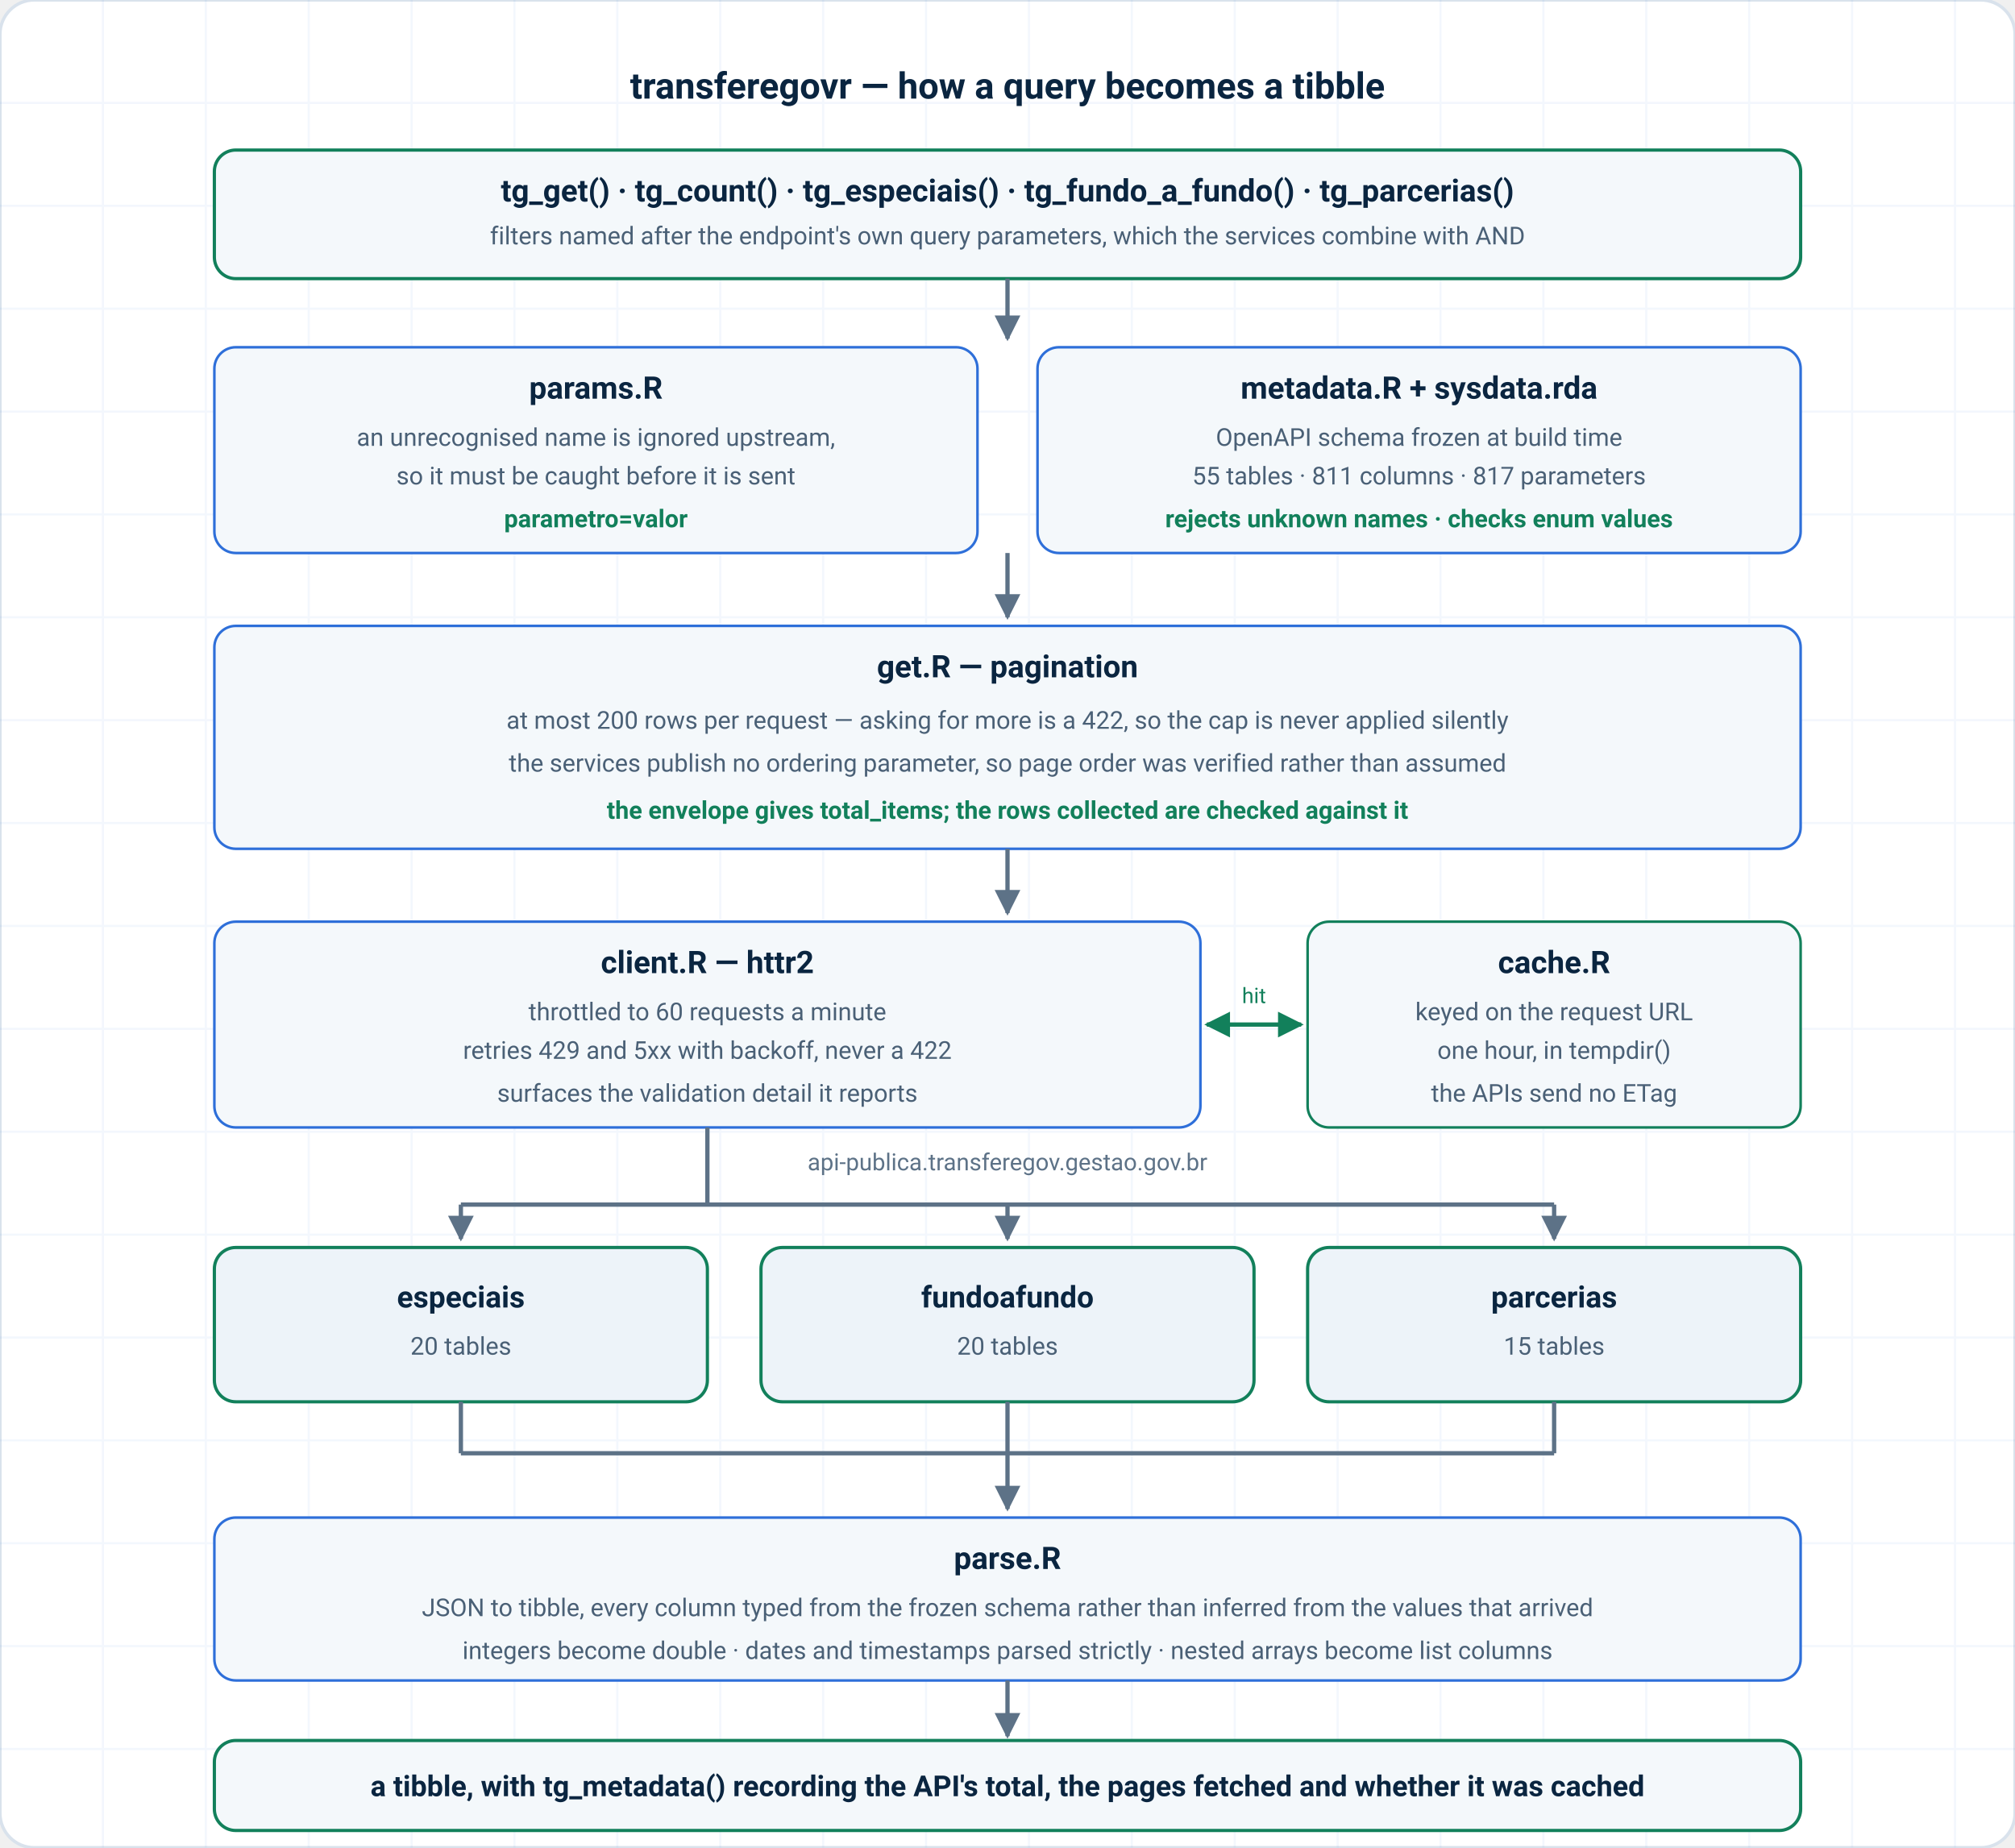
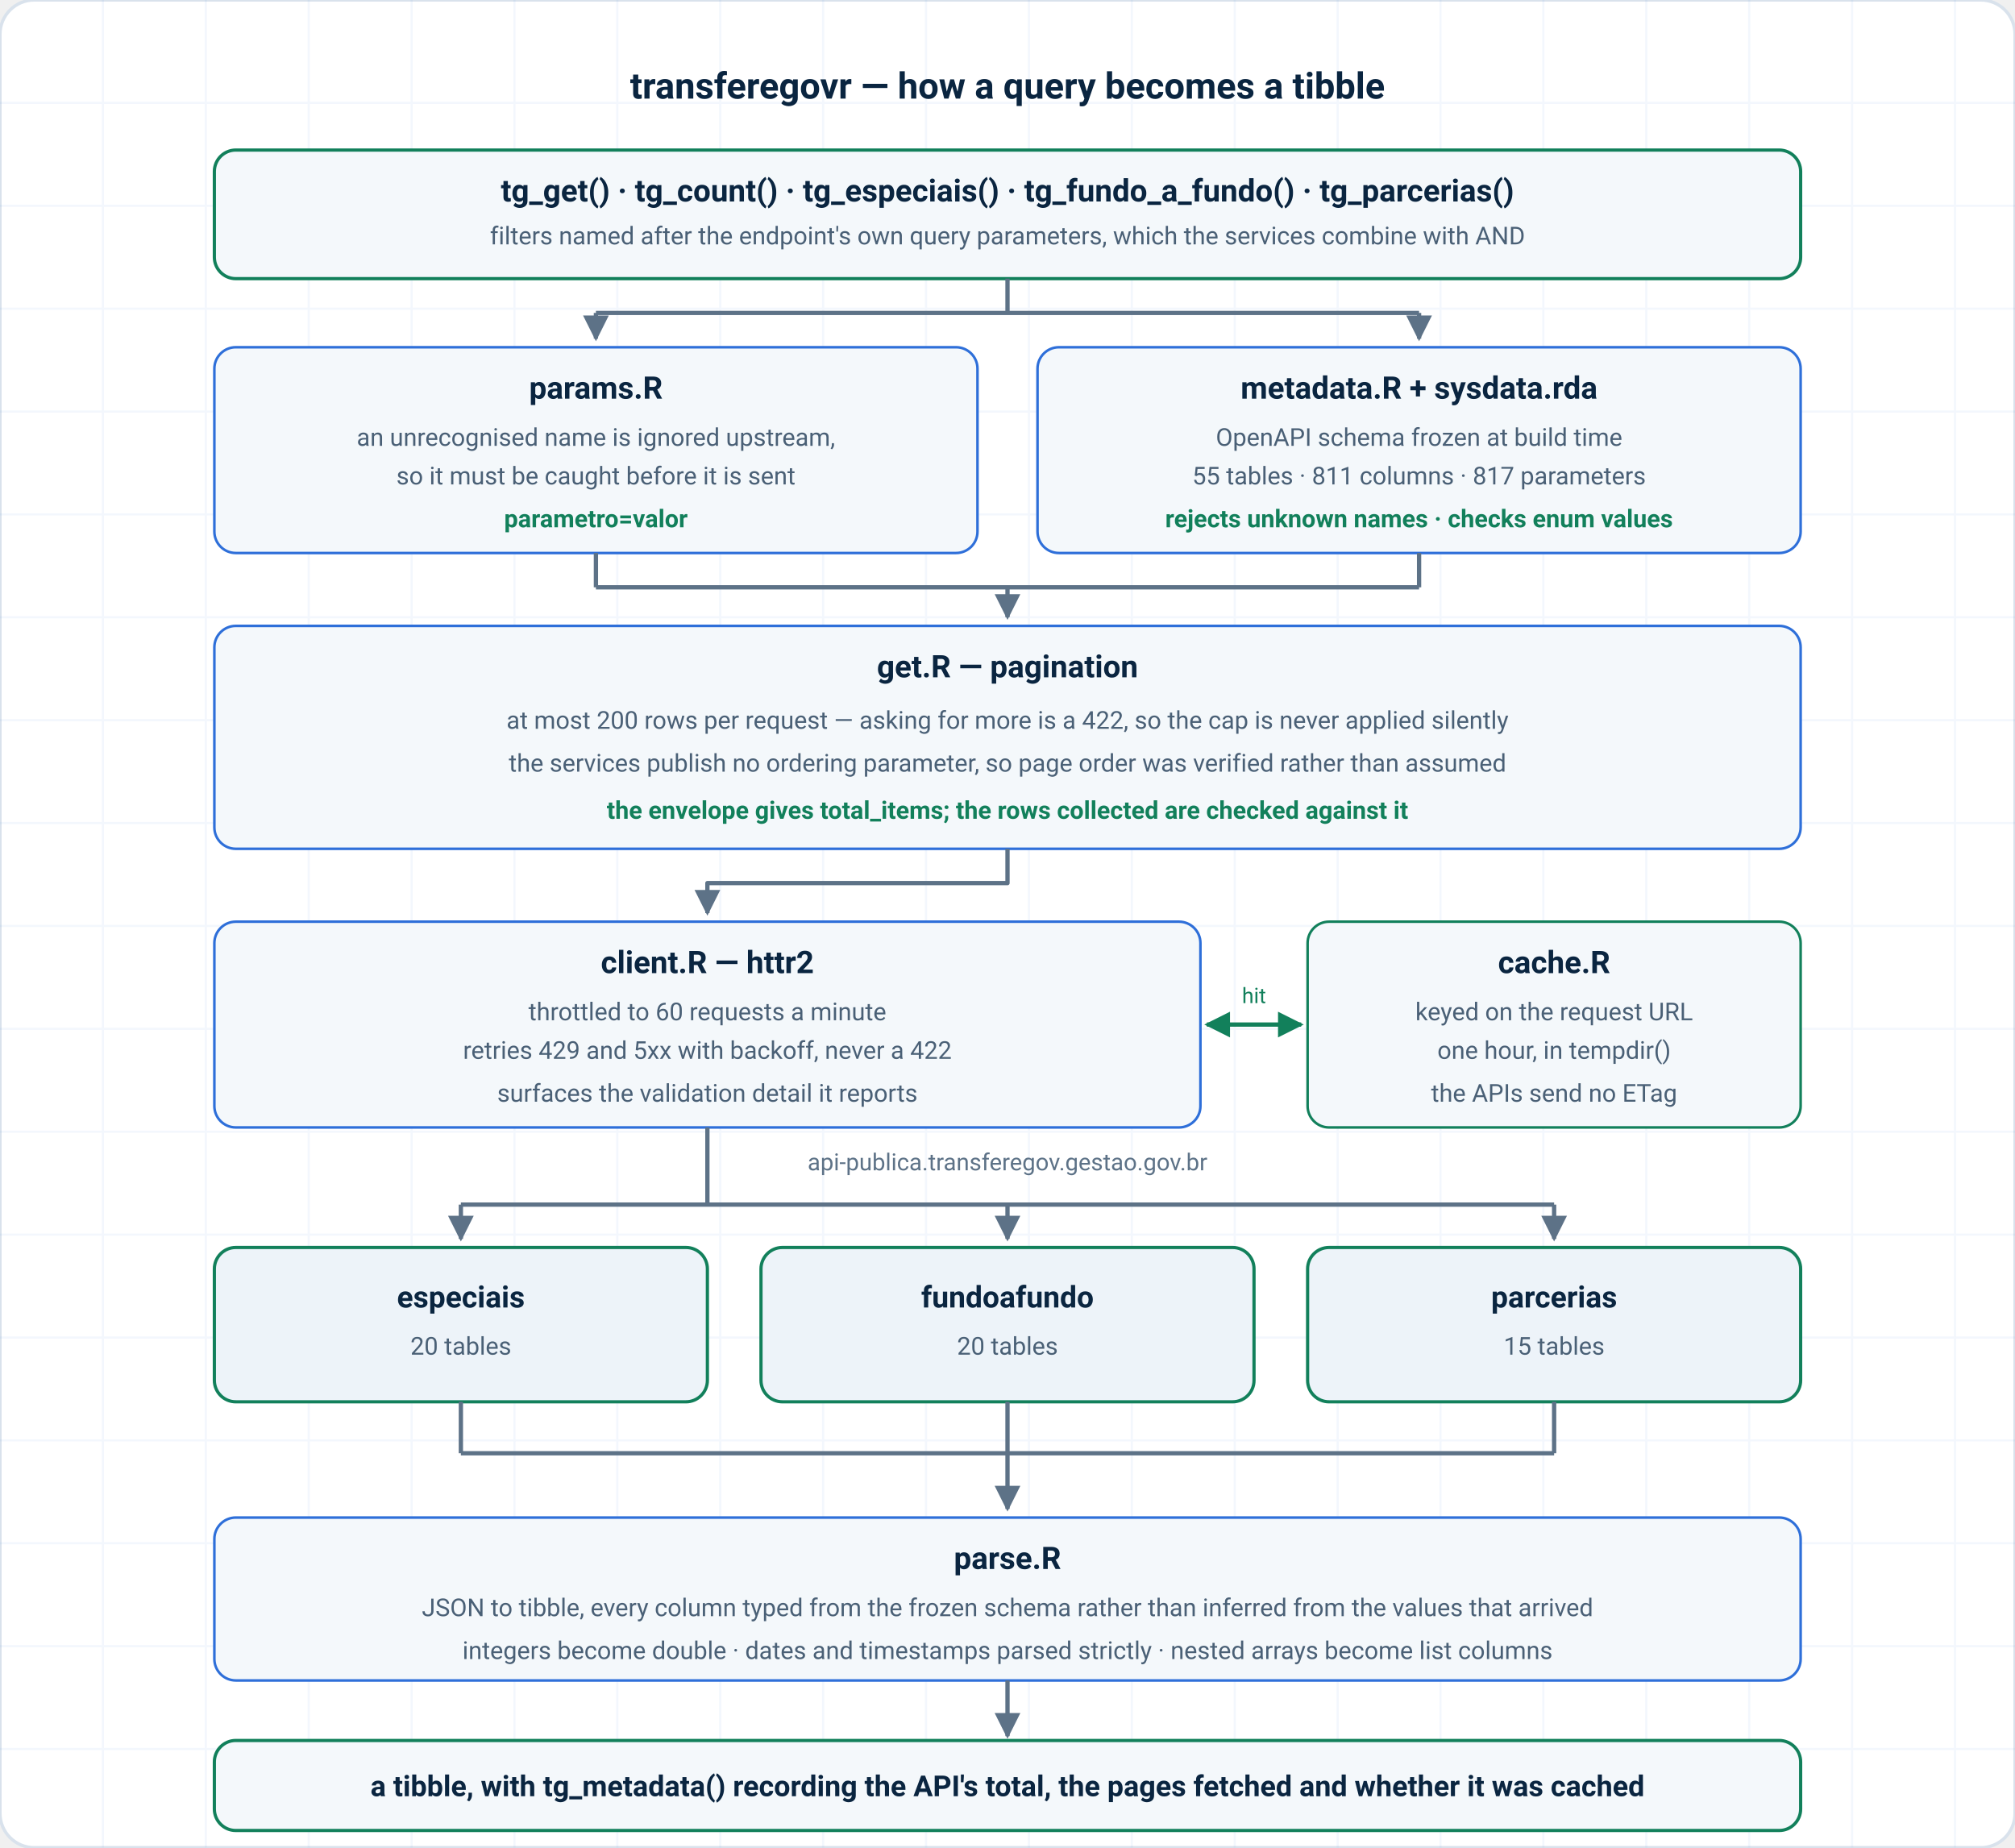
<svg xmlns="http://www.w3.org/2000/svg" viewBox="0 0 940 862" width="940" height="862" role="img" aria-labelledby="arch-title arch-desc" font-family="ui-sans-serif, system-ui, -apple-system, 'Segoe UI', Roboto, Helvetica, Arial, sans-serif">
  <defs>
    <marker id="arrow" viewBox="0 0 10 10" refX="9" refY="5" markerWidth="6" markerHeight="6" orient="auto-start-reverse">
      <path d="M0 0L10 5L0 10Z" fill="#5D7287" />
    </marker>
    <marker id="arrow-accent" viewBox="0 0 10 10" refX="9" refY="5" markerWidth="6" markerHeight="6" orient="auto-start-reverse">
      <path d="M0 0L10 5L0 10Z" fill="#12805B" />
    </marker>
  </defs>
  <rect width="940" height="862" rx="16" fill="#FFFFFF" stroke="#D9E2EC" stroke-width="1.5" />
  <g fill="none" stroke="#2E6FD9" stroke-width="1" opacity="0.06">
    <path d="M0 48H940M0 96H940M0 144H940M0 192H940M0 240H940M0 288H940M0 336H940M0 384H940M0 432H940M0 480H940M0 528H940M0 576H940M0 624H940M0 672H940M0 720H940M0 768H940M0 816H940M48 0V862M96 0V862M144 0V862M192 0V862M240 0V862M288 0V862M336 0V862M384 0V862M432 0V862M480 0V862M528 0V862M576 0V862M624 0V862M672 0V862M720 0V862M768 0V862M816 0V862M864 0V862M912 0V862" />
  </g>
  <text x="470" y="46" text-anchor="middle" fill="#0A2540" font-size="17" font-weight="700">
    transferegovr — how a query becomes a tibble
  </text>
  <rect x="100" y="70" width="740" height="60" rx="10" fill="#F4F8FB" stroke="#12805B" stroke-width="1.5" />
  <text x="470" y="94" text-anchor="middle" fill="#0A2540" font-size="14.5" font-weight="700">
    tg_get() · tg_count() · tg_especiais() · tg_fundo_a_fundo() · tg_parcerias()
  </text>
  <text x="470" y="114" text-anchor="middle" fill="#4A6076" font-size="11.5">
    filters named after the endpoint's own query parameters, which the services combine with AND
  </text>
-   <path d="M470 130V158" stroke="#5D7287" stroke-width="2" marker-end="url(#arrow)" />
+   <g fill="none" stroke="#5D7287" stroke-width="2" stroke-linejoin="round">
+     <path d="M470 130V146" />
+     <path d="M278 146H662" />
+     <path d="M278 146V158" marker-end="url(#arrow)" />
+     <path d="M662 146V158" marker-end="url(#arrow)" />
+   </g>
  <rect x="100" y="162" width="356" height="96" rx="10" fill="#F4F8FB" stroke="#2E6FD9" stroke-width="1.2" />
  <text x="278" y="186" text-anchor="middle" fill="#0A2540" font-size="14.5" font-weight="700">params.R</text>
  <text x="278" y="208" text-anchor="middle" fill="#4A6076" font-size="11.5">an unrecognised name is ignored upstream,</text>
  <text x="278" y="226" text-anchor="middle" fill="#4A6076" font-size="11.5">so it must be caught before it is sent</text>
  <text x="278" y="246" text-anchor="middle" fill="#12805B" font-size="11.5" font-weight="600">parametro=valor</text>
  <rect x="484" y="162" width="356" height="96" rx="10" fill="#F4F8FB" stroke="#2E6FD9" stroke-width="1.2" />
  <text x="662" y="186" text-anchor="middle" fill="#0A2540" font-size="14.5" font-weight="700">metadata.R + sysdata.rda</text>
  <text x="662" y="208" text-anchor="middle" fill="#4A6076" font-size="11.5">OpenAPI schema frozen at build time</text>
  <text x="662" y="226" text-anchor="middle" fill="#4A6076" font-size="11.5">55 tables · 811 columns · 817 parameters</text>
  <text x="662" y="246" text-anchor="middle" fill="#12805B" font-size="11.5" font-weight="600">rejects unknown names · checks enum values</text>
-   <path d="M470 258V288" stroke="#5D7287" stroke-width="2" marker-end="url(#arrow)" />
+   <g fill="none" stroke="#5D7287" stroke-width="2" stroke-linejoin="round">
+     <path d="M278 258V274" />
+     <path d="M662 258V274" />
+     <path d="M278 274H662" />
+     <path d="M470 274V288" marker-end="url(#arrow)" />
+   </g>
  <rect x="100" y="292" width="740" height="104" rx="10" fill="#F4F8FB" stroke="#2E6FD9" stroke-width="1.2" />
  <text x="470" y="316" text-anchor="middle" fill="#0A2540" font-size="14.5" font-weight="700">get.R — pagination</text>
  <text x="470" y="340" text-anchor="middle" fill="#4A6076" font-size="11.5">
    at most 200 rows per request — asking for more is a 422, so the cap is never applied silently
  </text>
  <text x="470" y="360" text-anchor="middle" fill="#4A6076" font-size="11.5">
    the services publish no ordering parameter, so page order was verified rather than assumed
  </text>
  <text x="470" y="382" text-anchor="middle" fill="#12805B" font-size="11.5" font-weight="600">
    the envelope gives total_items; the rows collected are checked against it
  </text>
-   <path d="M470 396V426" stroke="#5D7287" stroke-width="2" marker-end="url(#arrow)" />
+   <path d="M470 396V412H330V426" fill="none" stroke="#5D7287" stroke-width="2" stroke-linejoin="round" marker-end="url(#arrow)" />
  <rect x="100" y="430" width="460" height="96" rx="10" fill="#F4F8FB" stroke="#2E6FD9" stroke-width="1.2" />
  <text x="330" y="454" text-anchor="middle" fill="#0A2540" font-size="14.5" font-weight="700">client.R — httr2</text>
  <text x="330" y="476" text-anchor="middle" fill="#4A6076" font-size="11.5">throttled to 60 requests a minute</text>
  <text x="330" y="494" text-anchor="middle" fill="#4A6076" font-size="11.5">retries 429 and 5xx with backoff, never a 422</text>
  <text x="330" y="514" text-anchor="middle" fill="#4A6076" font-size="11.5">surfaces the validation detail it reports</text>
  <rect x="610" y="430" width="230" height="96" rx="10" fill="#F4F8FB" stroke="#12805B" stroke-width="1.2" />
  <text x="725" y="454" text-anchor="middle" fill="#0A2540" font-size="14.5" font-weight="700">cache.R</text>
  <text x="725" y="476" text-anchor="middle" fill="#4A6076" font-size="11.5">keyed on the request URL</text>
  <text x="725" y="494" text-anchor="middle" fill="#4A6076" font-size="11.5">one hour, in tempdir()</text>
  <text x="725" y="514" text-anchor="middle" fill="#4A6076" font-size="11.5">the APIs send no ETag</text>
  <path d="M563 478H607" stroke="#12805B" stroke-width="2" marker-start="url(#arrow-accent)" marker-end="url(#arrow-accent)" />
  <text x="585" y="468" text-anchor="middle" fill="#12805B" font-size="10">hit</text>
  <text x="470" y="546" text-anchor="middle" fill="#5D7287" font-size="11">
    api-publica.transferegov.gestao.gov.br
  </text>
  <g fill="none" stroke="#5D7287" stroke-width="2" stroke-linejoin="round">
    <path d="M330 526V562" />
    <path d="M215 562H725" />
  </g>
  <g fill="none" stroke="#5D7287" stroke-width="2">
    <path d="M215 562V578" marker-end="url(#arrow)" />
    <path d="M470 562V578" marker-end="url(#arrow)" />
    <path d="M725 562V578" marker-end="url(#arrow)" />
  </g>
  <rect x="100" y="582" width="230" height="72" rx="10" fill="#EDF3F9" stroke="#12805B" stroke-width="1.5" />
  <text x="215" y="610" text-anchor="middle" fill="#0A2540" font-size="14" font-weight="700">especiais</text>
  <text x="215" y="632" text-anchor="middle" fill="#4A6076" font-size="11.5">20 tables</text>
  <rect x="355" y="582" width="230" height="72" rx="10" fill="#EDF3F9" stroke="#12805B" stroke-width="1.5" />
  <text x="470" y="610" text-anchor="middle" fill="#0A2540" font-size="14" font-weight="700">fundoafundo</text>
  <text x="470" y="632" text-anchor="middle" fill="#4A6076" font-size="11.5">20 tables</text>
  <rect x="610" y="582" width="230" height="72" rx="10" fill="#EDF3F9" stroke="#12805B" stroke-width="1.5" />
  <text x="725" y="610" text-anchor="middle" fill="#0A2540" font-size="14" font-weight="700">parcerias</text>
  <text x="725" y="632" text-anchor="middle" fill="#4A6076" font-size="11.5">15 tables</text>
  <g fill="none" stroke="#5D7287" stroke-width="2" stroke-linejoin="round">
    <path d="M215 654V678" />
    <path d="M470 654V678" />
    <path d="M725 654V678" />
    <path d="M215 678H725" />
    <path d="M470 678V704" marker-end="url(#arrow)" />
  </g>
  <rect x="100" y="708" width="740" height="76" rx="10" fill="#F4F8FB" stroke="#2E6FD9" stroke-width="1.2" />
  <text x="470" y="732" text-anchor="middle" fill="#0A2540" font-size="14.5" font-weight="700">parse.R</text>
  <text x="470" y="754" text-anchor="middle" fill="#4A6076" font-size="11.5">
    JSON to tibble, every column typed from the frozen schema rather than inferred from the values that arrived
  </text>
  <text x="470" y="774" text-anchor="middle" fill="#4A6076" font-size="11.5">
    integers become double · dates and timestamps parsed strictly · nested arrays become list columns
  </text>
  <path d="M470 784V810" stroke="#5D7287" stroke-width="2" marker-end="url(#arrow)" />
  <rect x="100" y="812" width="740" height="42" rx="10" fill="#F4F8FB" stroke="#12805B" stroke-width="1.5" />
  <text x="470" y="838" text-anchor="middle" fill="#0A2540" font-size="13.5" font-weight="700">
    a tibble, with tg_metadata() recording the API's total, the pages fetched and whether it was cached
  </text>
</svg>
